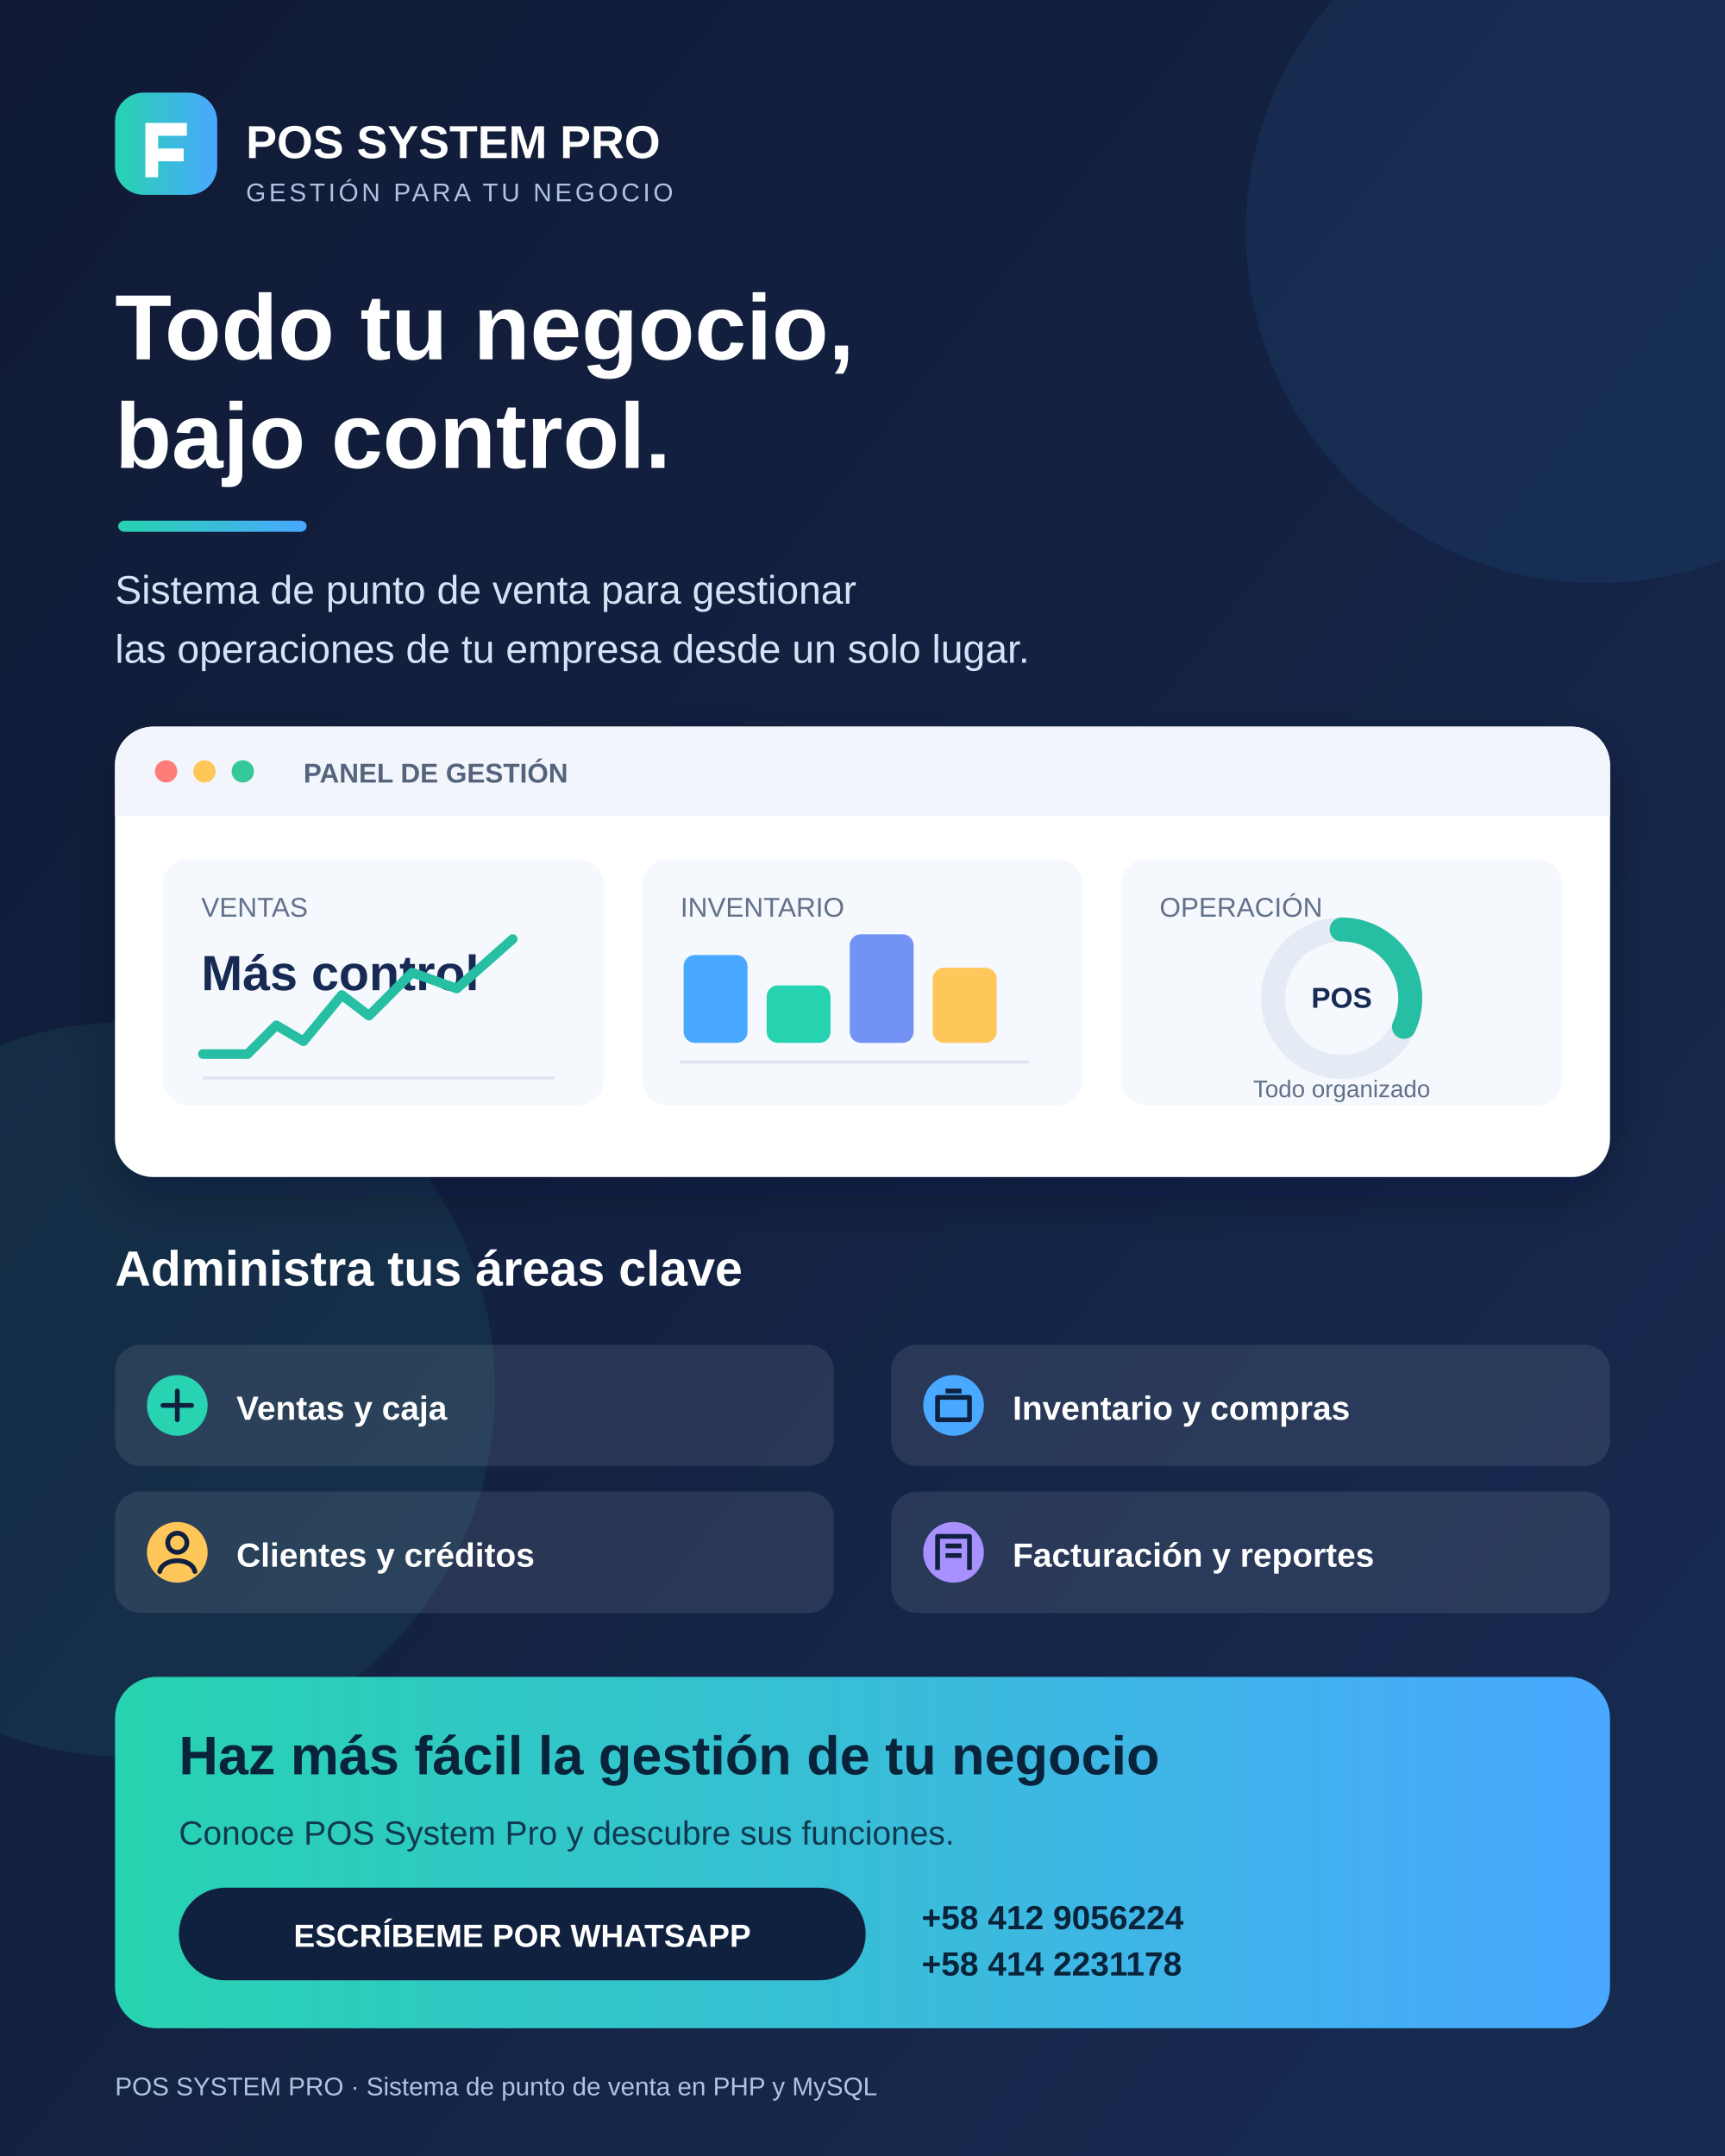
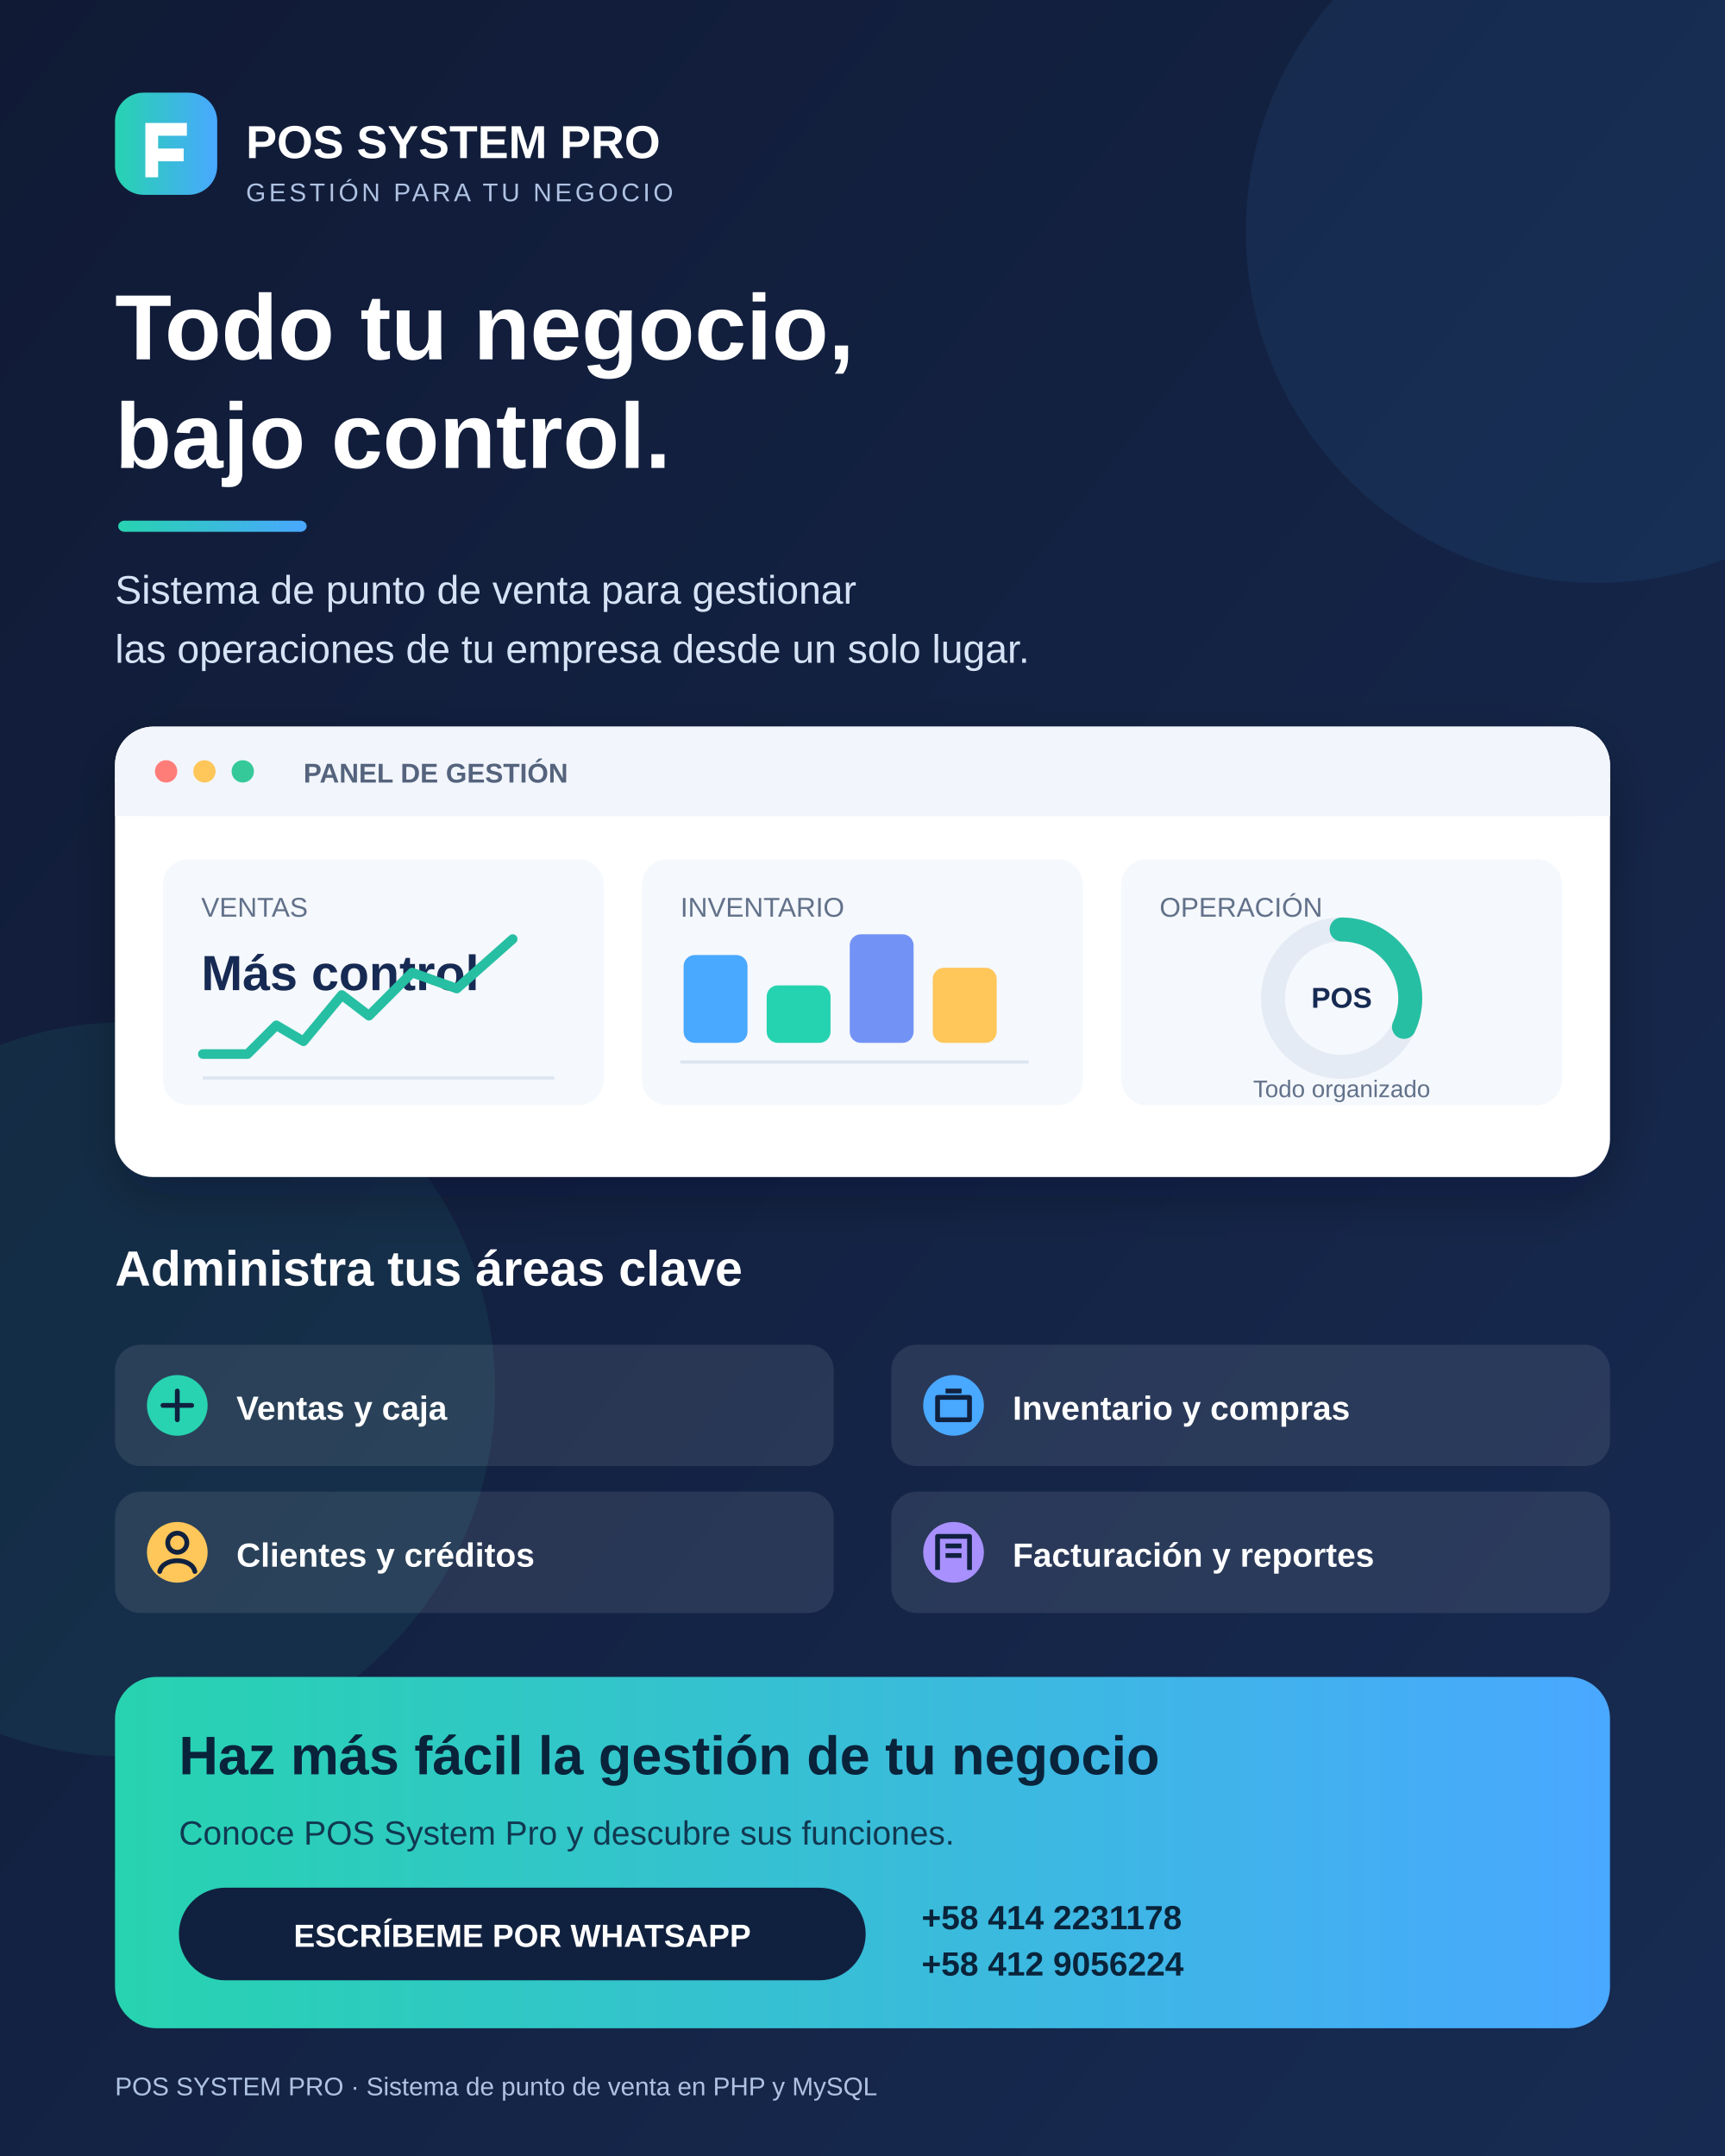
<svg xmlns="http://www.w3.org/2000/svg" width="1080" height="1350" viewBox="0 0 1080 1350">
  <defs>
    <linearGradient id="background" x1="0" y1="0" x2="1" y2="1">
      <stop offset="0" stop-color="#101A35" />
      <stop offset="1" stop-color="#172B52" />
    </linearGradient>
    <linearGradient id="accent" x1="0" y1="0" x2="1" y2="0">
      <stop offset="0" stop-color="#27D3B0" />
      <stop offset="1" stop-color="#49A8FF" />
    </linearGradient>
    <filter id="shadow" x="-20%" y="-20%" width="140%" height="150%">
      <feDropShadow dx="0" dy="12" stdDeviation="16" flood-color="#071126" flood-opacity=".28" />
    </filter>
  </defs>
  <rect width="1080" height="1350" fill="url(#background)" />
  <circle cx="1000" cy="145" r="220" fill="#2879B8" opacity=".12" />
  <circle cx="80" cy="870" r="230" fill="#20C8A2" opacity=".08" />
  <rect x="72" y="58" width="64" height="64" rx="18" fill="url(#accent)" />
  <path d="M91 77h26v8H99v8h16v8H99v10h-8z" fill="#fff" />
  <text x="154" y="99" fill="#FFFFFF" font-family="Arial, sans-serif" font-size="29" font-weight="700">POS SYSTEM PRO</text>
  <text x="154" y="126" fill="#AFC2E2" font-family="Arial, sans-serif" font-size="16" letter-spacing="2">GESTIÓN PARA TU NEGOCIO</text>
  <text x="72" y="225" fill="#FFFFFF" font-family="Arial, sans-serif" font-size="58" font-weight="800">
    <tspan x="72" dy="0">Todo tu negocio,</tspan>
    <tspan x="72" dy="68">bajo control.</tspan>
  </text>
  <rect x="74" y="326" width="118" height="7" rx="4" fill="url(#accent)" />
  <text x="72" y="378" fill="#D6E2F5" font-family="Arial, sans-serif" font-size="25">
    <tspan x="72" dy="0">Sistema de punto de venta para gestionar</tspan>
    <tspan x="72" dy="37">las operaciones de tu empresa desde un solo lugar.</tspan>
  </text>
  <g filter="url(#shadow)">
    <rect x="72" y="455" width="936" height="282" rx="24" fill="#FFFFFF" />
    <rect x="72" y="455" width="936" height="56" rx="24" fill="#F2F6FC" />
    <path d="M72 487v24h936v-24" fill="#F2F6FC" />
    <circle cx="104" cy="483" r="7" fill="#FF7D79" />
    <circle cx="128" cy="483" r="7" fill="#FFC65A" />
    <circle cx="152" cy="483" r="7" fill="#35C99A" />
    <text x="190" y="490" fill="#54647D" font-family="Arial, sans-serif" font-size="17" font-weight="700">PANEL DE GESTIÓN</text>
    <rect x="102" y="538" width="276" height="154" rx="16" fill="#F5F8FC" />
    <text x="126" y="574" fill="#62718A" font-family="Arial, sans-serif" font-size="17">VENTAS</text>
    <text x="126" y="620" fill="#172B52" font-family="Arial, sans-serif" font-size="31" font-weight="700">Más control</text>
    <path d="M127 660h28l18-18 17 10 24-29 17 13 27-27 28 10 35-31" fill="none" stroke="#27BFA3" stroke-width="6" stroke-linecap="round" stroke-linejoin="round" />
    <path d="M127 675h220" stroke="#DCE5F0" stroke-width="2" />
    <rect x="402" y="538" width="276" height="154" rx="16" fill="#F5F8FC" />
    <text x="426" y="574" fill="#62718A" font-family="Arial, sans-serif" font-size="17">INVENTARIO</text>
    <rect x="428" y="598" width="40" height="55" rx="7" fill="#48A8FF" />
    <rect x="480" y="617" width="40" height="36" rx="7" fill="#27D3B0" />
    <rect x="532" y="585" width="40" height="68" rx="7" fill="#7293F5" />
    <rect x="584" y="606" width="40" height="47" rx="7" fill="#FFC65A" />
    <path d="M426 665h218" stroke="#DCE5F0" stroke-width="2" />
    <rect x="702" y="538" width="276" height="154" rx="16" fill="#F5F8FC" />
    <text x="726" y="574" fill="#62718A" font-family="Arial, sans-serif" font-size="17">OPERACIÓN</text>
    <circle cx="840" cy="625" r="43" fill="none" stroke="#E4EBF4" stroke-width="15" />
    <path d="M840 582a43 43 0 0 1 39 61" fill="none" stroke="#27BFA3" stroke-width="15" stroke-linecap="round" />
    <text x="840" y="631" fill="#172B52" font-family="Arial, sans-serif" font-size="18" font-weight="700" text-anchor="middle">POS</text>
    <text x="840" y="687" fill="#62718A" font-family="Arial, sans-serif" font-size="15" text-anchor="middle">Todo organizado</text>
  </g>
  <text x="72" y="805" fill="#FFFFFF" font-family="Arial, sans-serif" font-size="31" font-weight="700">Administra tus áreas clave</text>
  <g font-family="Arial, sans-serif">
    <rect x="72" y="842" width="450" height="76" rx="16" fill="#FFFFFF" opacity=".09" />
    <circle cx="111" cy="880" r="19" fill="#27D3B0" />
    <path d="M102 880h18M111 871v18" stroke="#10213F" stroke-width="3" stroke-linecap="round" />
    <text x="148" y="889" fill="#FFFFFF" font-size="21" font-weight="700">Ventas y caja</text>
    <rect x="558" y="842" width="450" height="76" rx="16" fill="#FFFFFF" opacity=".09" />
    <circle cx="597" cy="880" r="19" fill="#49A8FF" />
    <path d="M587 875h20v14h-20zM592 871h10" fill="none" stroke="#10213F" stroke-width="3" stroke-linejoin="round" />
    <text x="634" y="889" fill="#FFFFFF" font-size="21" font-weight="700">Inventario y compras</text>
    <rect x="72" y="934" width="450" height="76" rx="16" fill="#FFFFFF" opacity=".09" />
    <circle cx="111" cy="972" r="19" fill="#FFC65A" />
    <circle cx="111" cy="966" r="6" fill="none" stroke="#10213F" stroke-width="3" />
    <path d="M100 984c2-9 20-9 22 0" fill="none" stroke="#10213F" stroke-width="3" stroke-linecap="round" />
    <text x="148" y="981" fill="#FFFFFF" font-size="21" font-weight="700">Clientes y créditos</text>
    <rect x="558" y="934" width="450" height="76" rx="16" fill="#FFFFFF" opacity=".09" />
    <circle cx="597" cy="972" r="19" fill="#A891FF" />
    <path d="M587 983v-21h20v21M592 968h10M592 974h10" fill="none" stroke="#10213F" stroke-width="3" stroke-linejoin="round" />
    <text x="634" y="981" fill="#FFFFFF" font-size="21" font-weight="700">Facturación y reportes</text>
  </g>
  <rect x="72" y="1050" width="936" height="220" rx="26" fill="url(#accent)" />
  <text x="112" y="1111" fill="#09233A" font-family="Arial, sans-serif" font-size="34" font-weight="800">Haz más fácil la gestión de tu negocio</text>
  <text x="112" y="1155" fill="#103951" font-family="Arial, sans-serif" font-size="21">Conoce POS System Pro y descubre sus funciones.</text>
  <rect x="112" y="1182" width="430" height="58" rx="29" fill="#10213F" />
  <text x="327" y="1219" fill="#FFFFFF" font-family="Arial, sans-serif" font-size="20" font-weight="700" text-anchor="middle">ESCRÍBEME POR WHATSAPP</text>
-   <text x="577" y="1208" fill="#09233A" font-family="Arial, sans-serif" font-size="21" font-weight="700">+58 412 9056224</text>
-   <text x="577" y="1237" fill="#09233A" font-family="Arial, sans-serif" font-size="21" font-weight="700">+58 414 2231178</text>
+   <text x="577" y="1208" fill="#09233A" font-family="Arial, sans-serif" font-size="21" font-weight="700">+58 414 2231178</text>
+   <text x="577" y="1237" fill="#09233A" font-family="Arial, sans-serif" font-size="21" font-weight="700">+58 412 9056224</text>
  <text x="72" y="1312" fill="#AFC2E2" font-family="Arial, sans-serif" font-size="16">POS SYSTEM PRO · Sistema de punto de venta en PHP y MySQL</text>
</svg>
